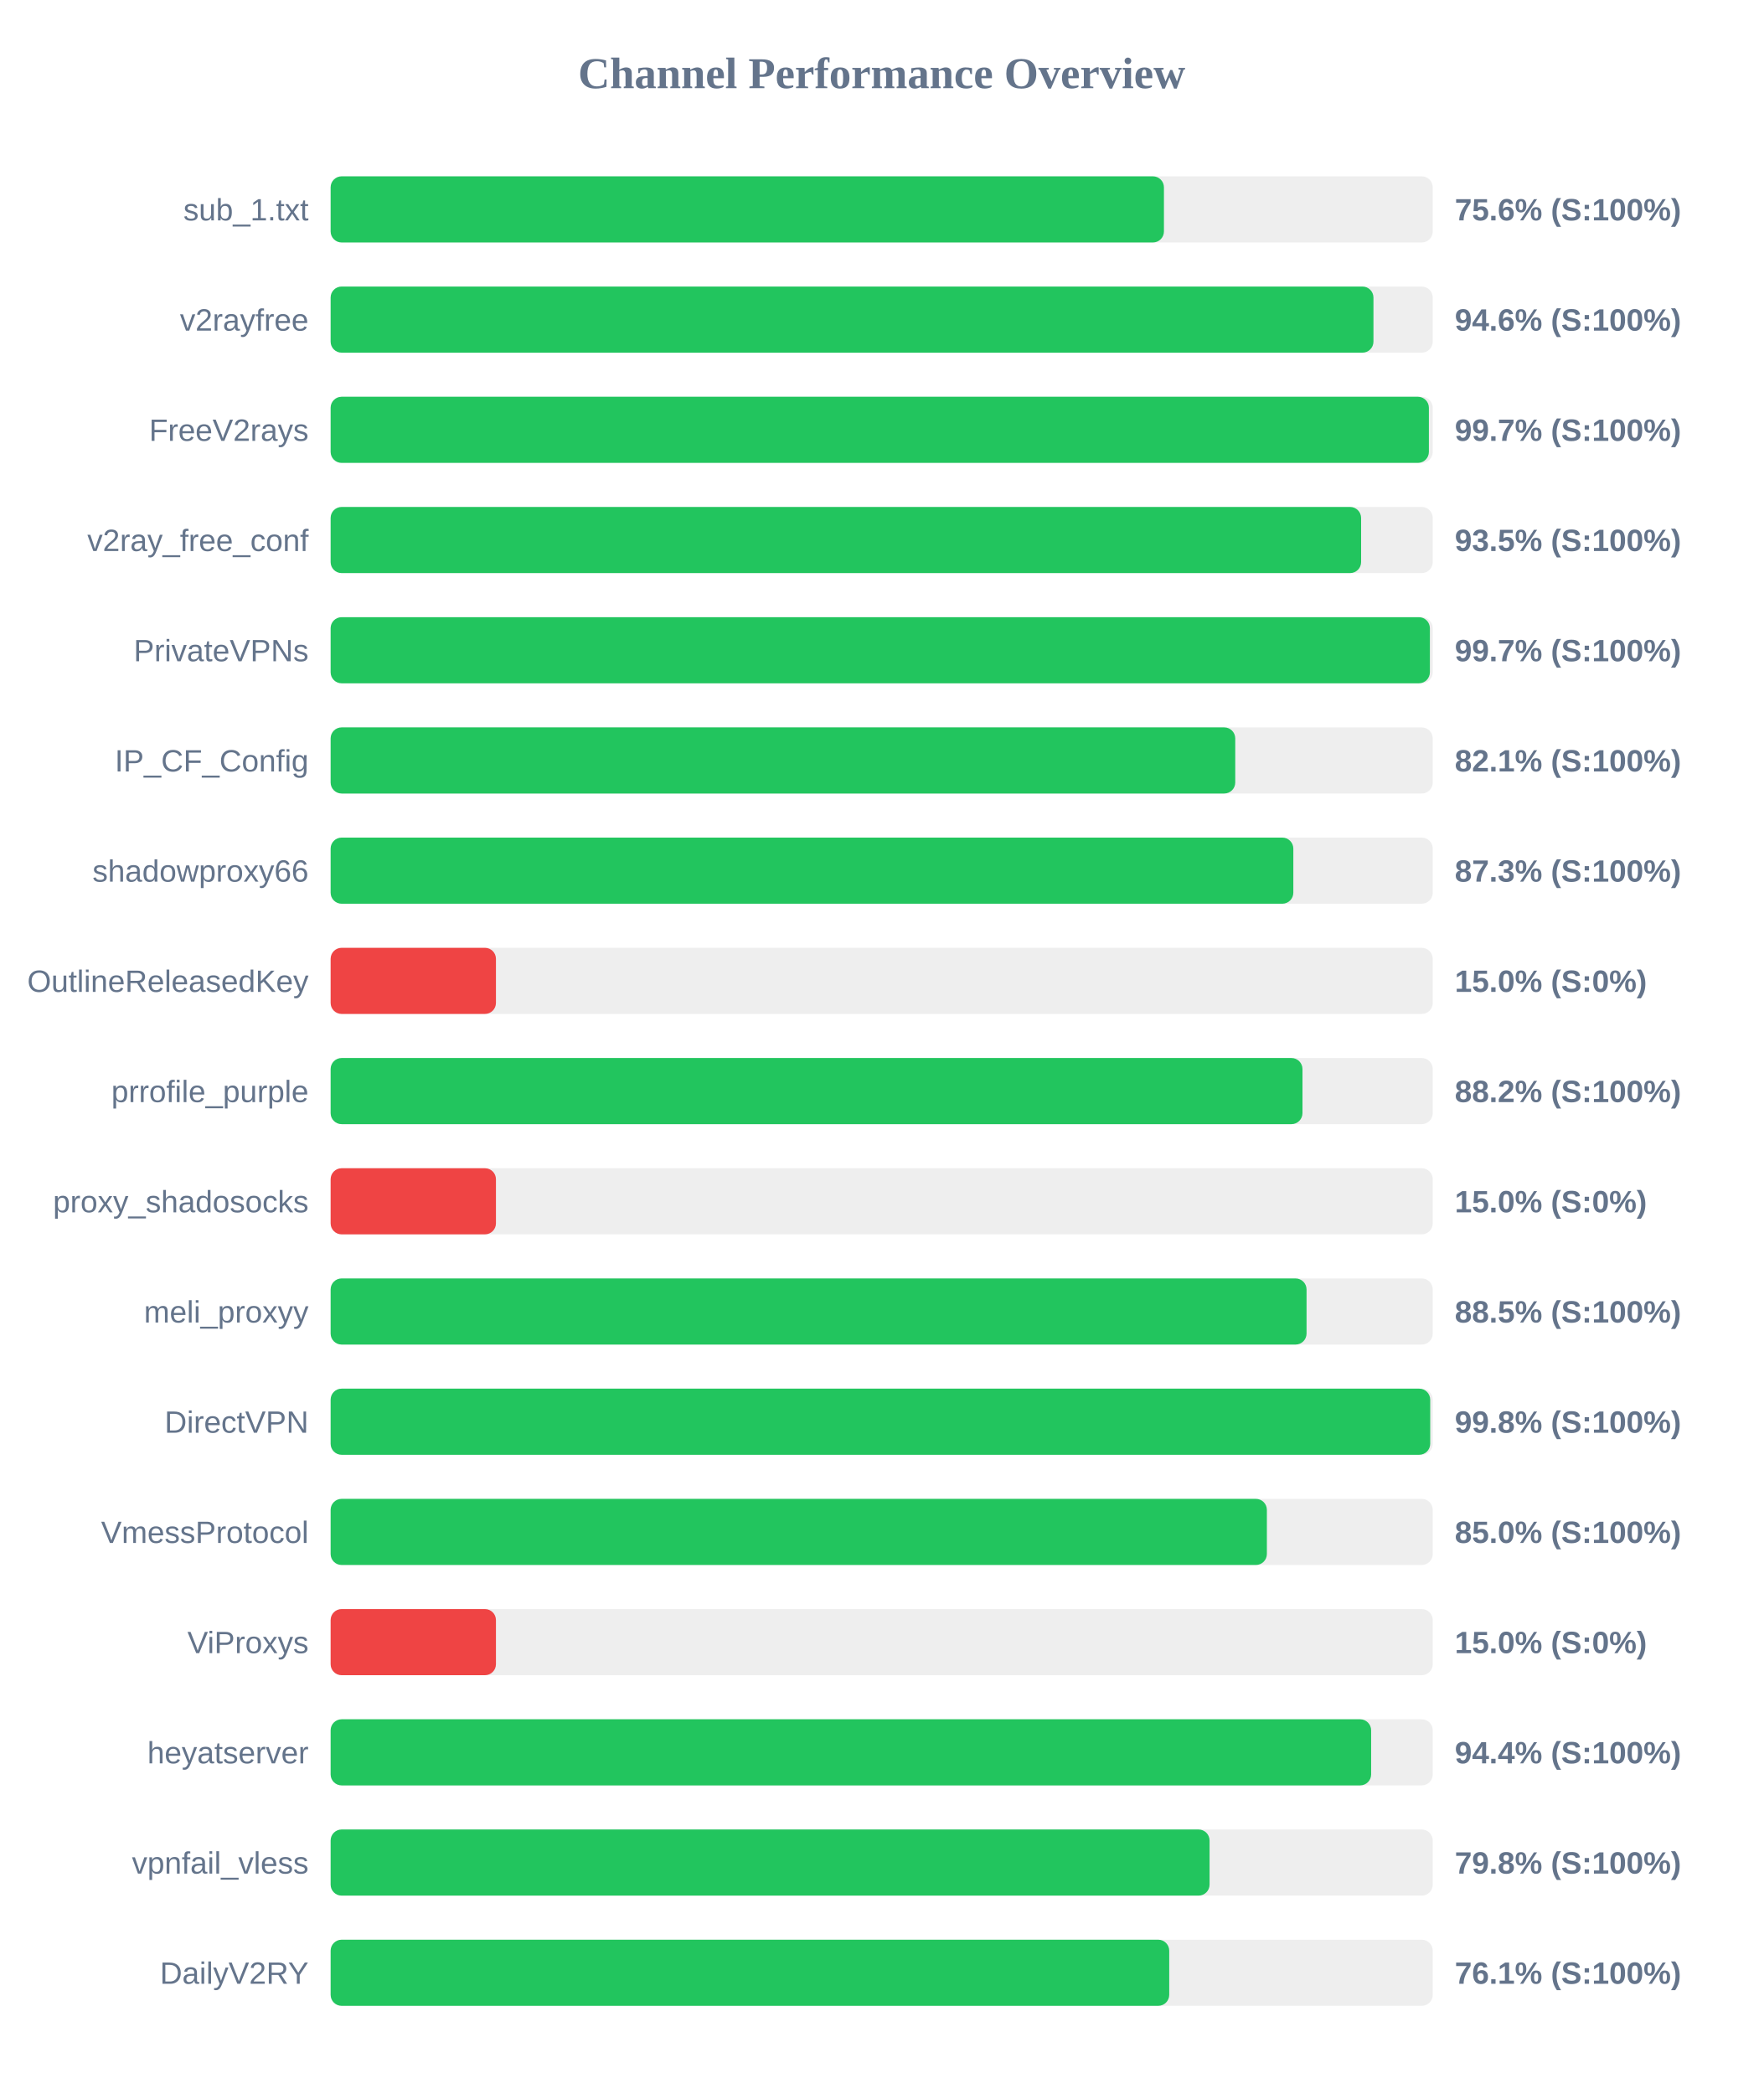
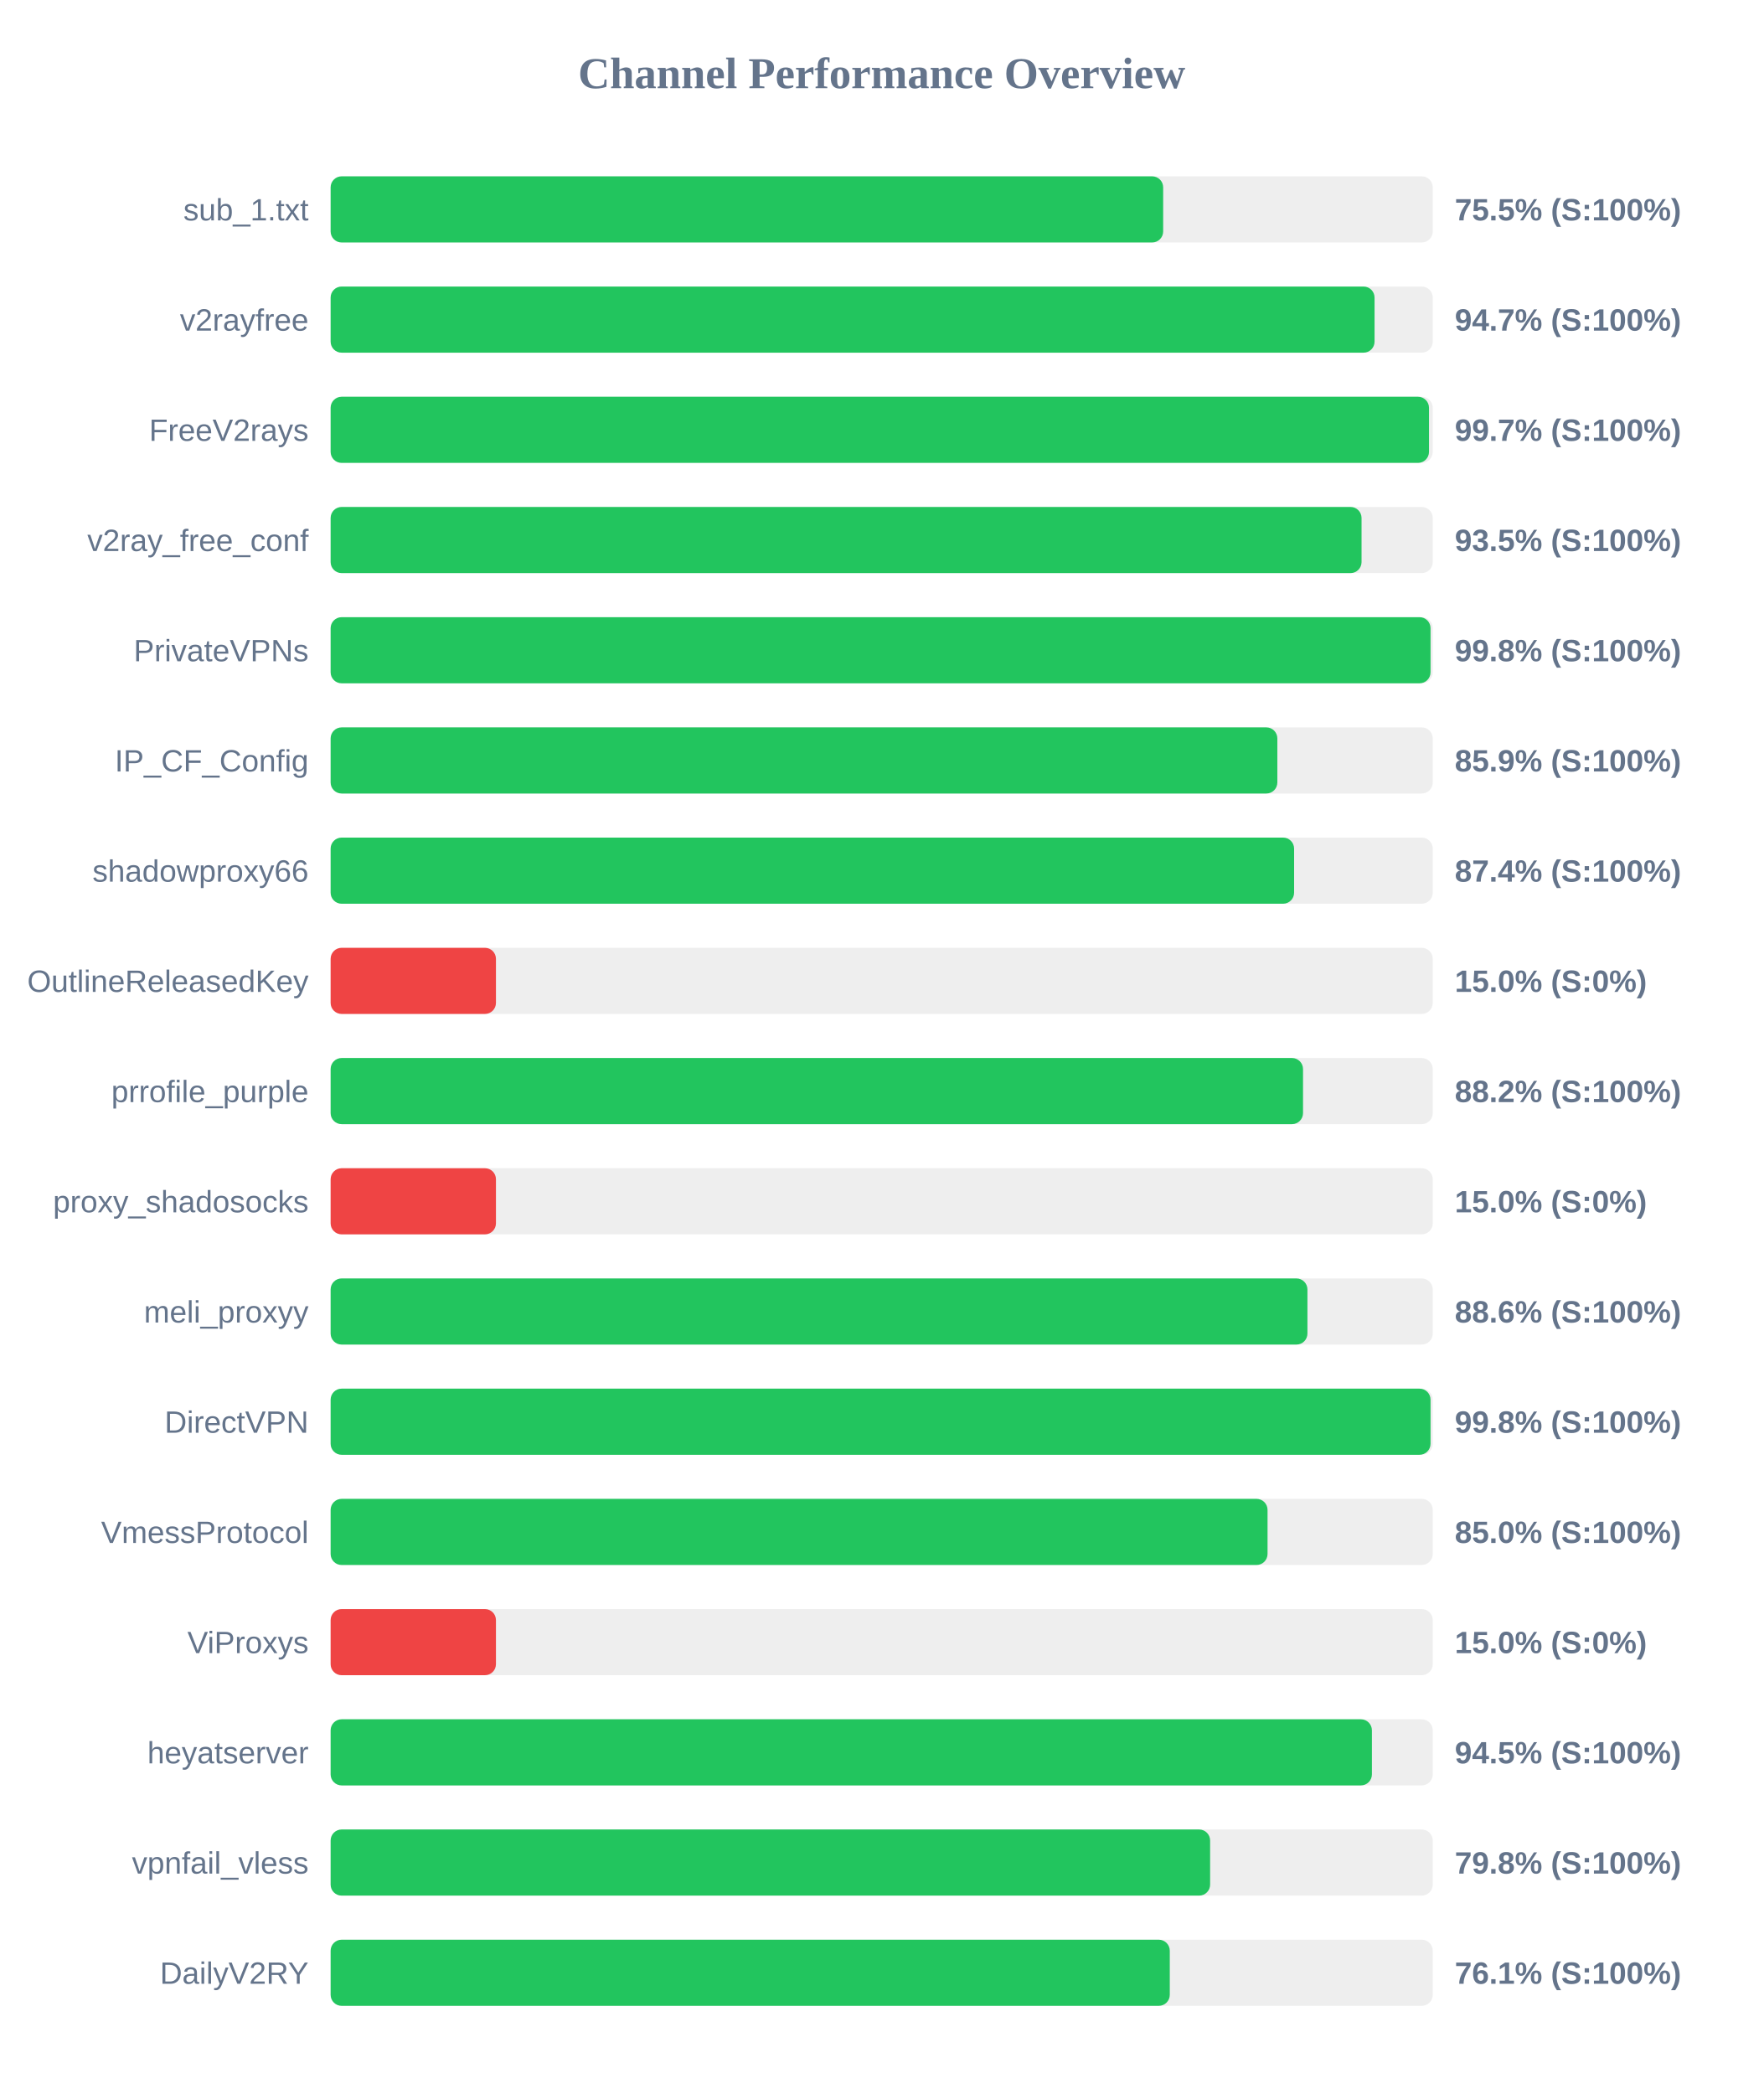
<svg xmlns="http://www.w3.org/2000/svg" width="800" height="950" version="1.1">
  <style>
        .row { font: 14px Arial; fill: #64748b; }
        .score { font: bold 14px Arial; fill: #64748b; }
    </style>
  <text x="400" y="40" text-anchor="middle" font-size="20px" font-weight="bold" fill="#64748b">Channel Performance Overview</text>
  <rect x="150" y="80" width="500" height="30" fill="#eee" rx="5" />
-   <rect x="150" y="80" width="378.05" height="30" fill="#22c55e" rx="5" />
+   <rect x="150" y="80" width="377.7" height="30" fill="#22c55e" rx="5" />
  <text x="140" y="100" text-anchor="end" class="row">sub_1.txt</text>
-   <text x="660" y="100" text-anchor="start" class="score">75.6% (S:100%)</text>
+   <text x="660" y="100" text-anchor="start" class="score">75.5% (S:100%)</text>
  <rect x="150" y="130" width="500" height="30" fill="#eee" rx="5" />
-   <rect x="150" y="130" width="473.1" height="30" fill="#22c55e" rx="5" />
+   <rect x="150" y="130" width="473.6" height="30" fill="#22c55e" rx="5" />
  <text x="140" y="150" text-anchor="end" class="row">v2rayfree</text>
-   <text x="660" y="150" text-anchor="start" class="score">94.6% (S:100%)</text>
+   <text x="660" y="150" text-anchor="start" class="score">94.7% (S:100%)</text>
  <rect x="150" y="180" width="500" height="30" fill="#eee" rx="5" />
-   <rect x="150" y="180" width="498.25" height="30" fill="#22c55e" rx="5" />
+   <rect x="150" y="180" width="498.3" height="30" fill="#22c55e" rx="5" />
  <text x="140" y="200" text-anchor="end" class="row">FreeV2rays</text>
  <text x="660" y="200" text-anchor="start" class="score">99.7% (S:100%)</text>
  <rect x="150" y="230" width="500" height="30" fill="#eee" rx="5" />
-   <rect x="150" y="230" width="467.5" height="30" fill="#22c55e" rx="5" />
+   <rect x="150" y="230" width="467.7" height="30" fill="#22c55e" rx="5" />
  <text x="140" y="250" text-anchor="end" class="row">v2ray_free_conf</text>
  <text x="660" y="250" text-anchor="start" class="score">93.5% (S:100%)</text>
  <rect x="150" y="280" width="500" height="30" fill="#eee" rx="5" />
-   <rect x="150" y="280" width="498.7" height="30" fill="#22c55e" rx="5" />
+   <rect x="150" y="280" width="499.0" height="30" fill="#22c55e" rx="5" />
  <text x="140" y="300" text-anchor="end" class="row">PrivateVPNs</text>
-   <text x="660" y="300" text-anchor="start" class="score">99.7% (S:100%)</text>
+   <text x="660" y="300" text-anchor="start" class="score">99.8% (S:100%)</text>
  <rect x="150" y="330" width="500" height="30" fill="#eee" rx="5" />
-   <rect x="150" y="330" width="410.4" height="30" fill="#22c55e" rx="5" />
+   <rect x="150" y="330" width="429.5" height="30" fill="#22c55e" rx="5" />
  <text x="140" y="350" text-anchor="end" class="row">IP_CF_Config</text>
-   <text x="660" y="350" text-anchor="start" class="score">82.1% (S:100%)</text>
+   <text x="660" y="350" text-anchor="start" class="score">85.9% (S:100%)</text>
  <rect x="150" y="380" width="500" height="30" fill="#eee" rx="5" />
-   <rect x="150" y="380" width="436.75" height="30" fill="#22c55e" rx="5" />
+   <rect x="150" y="380" width="437.1" height="30" fill="#22c55e" rx="5" />
  <text x="140" y="400" text-anchor="end" class="row">shadowproxy66</text>
-   <text x="660" y="400" text-anchor="start" class="score">87.3% (S:100%)</text>
+   <text x="660" y="400" text-anchor="start" class="score">87.4% (S:100%)</text>
  <rect x="150" y="430" width="500" height="30" fill="#eee" rx="5" />
  <rect x="150" y="430" width="75.0" height="30" fill="#ef4444" rx="5" />
  <text x="140" y="450" text-anchor="end" class="row">OutlineReleasedKey</text>
  <text x="660" y="450" text-anchor="start" class="score">15.0% (S:0%)</text>
  <rect x="150" y="480" width="500" height="30" fill="#eee" rx="5" />
-   <rect x="150" y="480" width="440.9" height="30" fill="#22c55e" rx="5" />
+   <rect x="150" y="480" width="441.15" height="30" fill="#22c55e" rx="5" />
  <text x="140" y="500" text-anchor="end" class="row">prrofile_purple</text>
  <text x="660" y="500" text-anchor="start" class="score">88.2% (S:100%)</text>
  <rect x="150" y="530" width="500" height="30" fill="#eee" rx="5" />
  <rect x="150" y="530" width="75.0" height="30" fill="#ef4444" rx="5" />
  <text x="140" y="550" text-anchor="end" class="row">proxy_shadosocks</text>
  <text x="660" y="550" text-anchor="start" class="score">15.0% (S:0%)</text>
  <rect x="150" y="580" width="500" height="30" fill="#eee" rx="5" />
-   <rect x="150" y="580" width="442.75" height="30" fill="#22c55e" rx="5" />
+   <rect x="150" y="580" width="443.15" height="30" fill="#22c55e" rx="5" />
  <text x="140" y="600" text-anchor="end" class="row">meli_proxyy</text>
-   <text x="660" y="600" text-anchor="start" class="score">88.5% (S:100%)</text>
+   <text x="660" y="600" text-anchor="start" class="score">88.6% (S:100%)</text>
  <rect x="150" y="630" width="500" height="30" fill="#eee" rx="5" />
-   <rect x="150" y="630" width="498.85" height="30" fill="#22c55e" rx="5" />
+   <rect x="150" y="630" width="499.0" height="30" fill="#22c55e" rx="5" />
  <text x="140" y="650" text-anchor="end" class="row">DirectVPN</text>
  <text x="660" y="650" text-anchor="start" class="score">99.8% (S:100%)</text>
  <rect x="150" y="680" width="500" height="30" fill="#eee" rx="5" />
-   <rect x="150" y="680" width="424.75" height="30" fill="#22c55e" rx="5" />
+   <rect x="150" y="680" width="425.05" height="30" fill="#22c55e" rx="5" />
  <text x="140" y="700" text-anchor="end" class="row">VmessProtocol</text>
  <text x="660" y="700" text-anchor="start" class="score">85.0% (S:100%)</text>
  <rect x="150" y="730" width="500" height="30" fill="#eee" rx="5" />
  <rect x="150" y="730" width="75.0" height="30" fill="#ef4444" rx="5" />
  <text x="140" y="750" text-anchor="end" class="row">ViProxys</text>
  <text x="660" y="750" text-anchor="start" class="score">15.0% (S:0%)</text>
  <rect x="150" y="780" width="500" height="30" fill="#eee" rx="5" />
-   <rect x="150" y="780" width="472.05" height="30" fill="#22c55e" rx="5" />
+   <rect x="150" y="780" width="472.4" height="30" fill="#22c55e" rx="5" />
  <text x="140" y="800" text-anchor="end" class="row">heyatserver</text>
-   <text x="660" y="800" text-anchor="start" class="score">94.4% (S:100%)</text>
+   <text x="660" y="800" text-anchor="start" class="score">94.5% (S:100%)</text>
  <rect x="150" y="830" width="500" height="30" fill="#eee" rx="5" />
-   <rect x="150" y="830" width="398.75" height="30" fill="#22c55e" rx="5" />
+   <rect x="150" y="830" width="399.0" height="30" fill="#22c55e" rx="5" />
  <text x="140" y="850" text-anchor="end" class="row">vpnfail_vless</text>
  <text x="660" y="850" text-anchor="start" class="score">79.8% (S:100%)</text>
  <rect x="150" y="880" width="500" height="30" fill="#eee" rx="5" />
-   <rect x="150" y="880" width="380.45" height="30" fill="#22c55e" rx="5" />
+   <rect x="150" y="880" width="380.7" height="30" fill="#22c55e" rx="5" />
  <text x="140" y="900" text-anchor="end" class="row">DailyV2RY</text>
  <text x="660" y="900" text-anchor="start" class="score">76.1% (S:100%)</text>
</svg>
